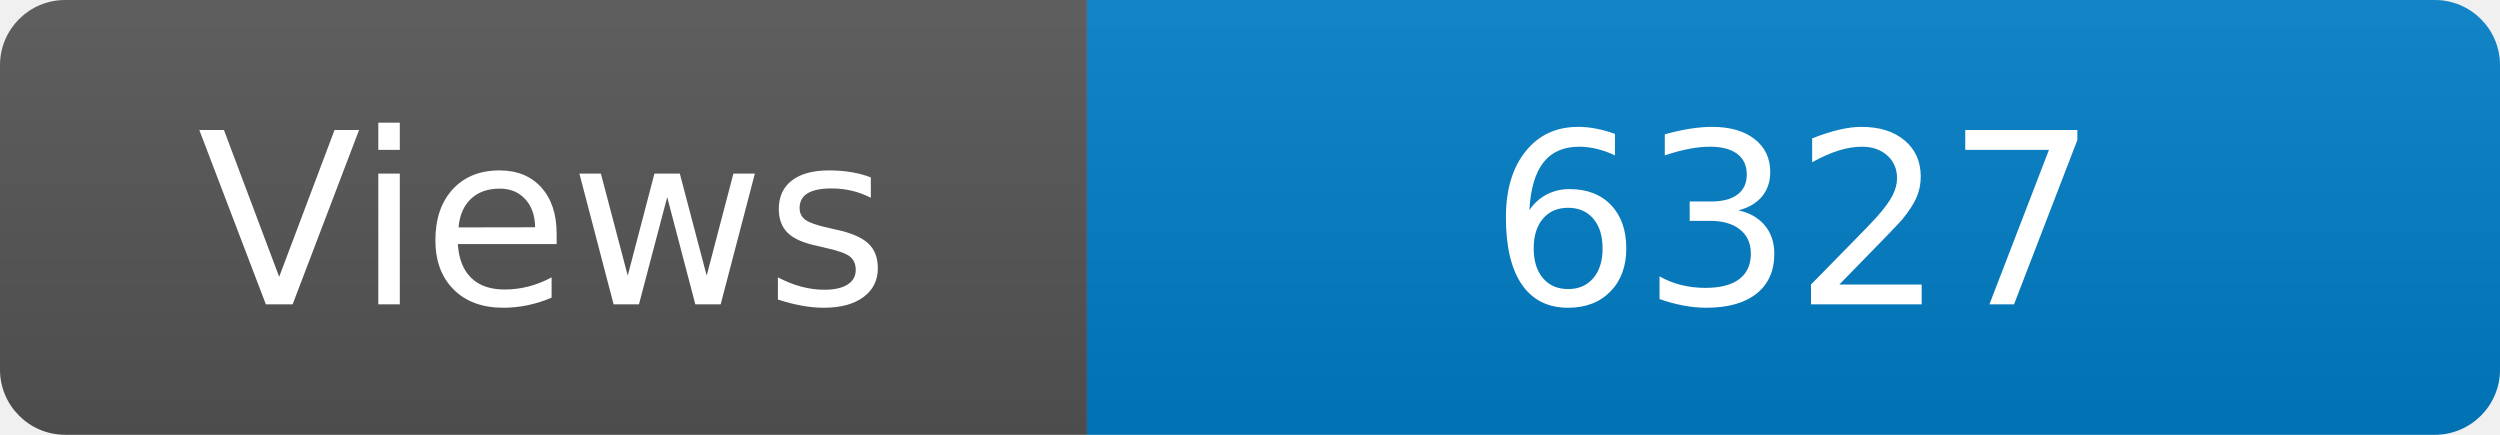
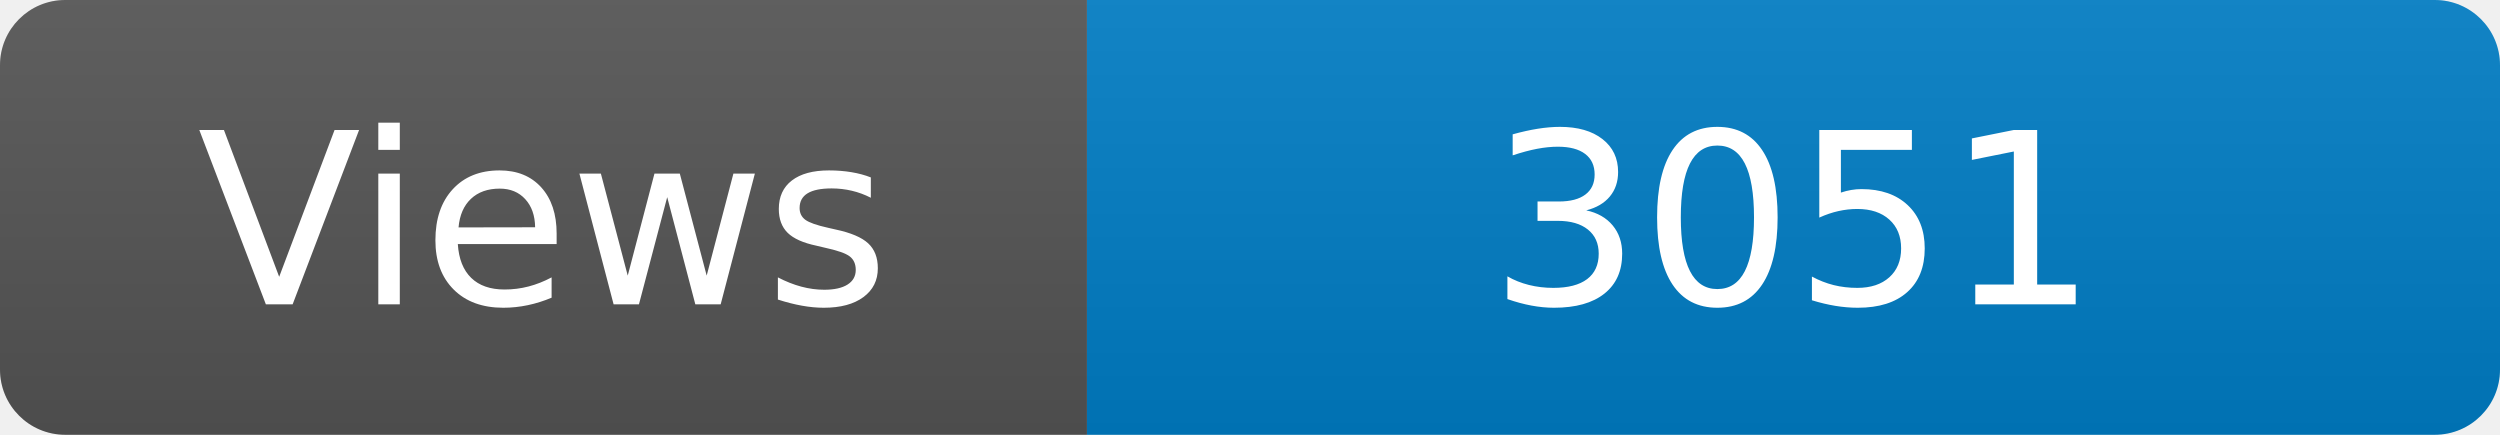
<svg xmlns="http://www.w3.org/2000/svg" width="115" height="20" role="img" aria-label="Maintained?: yes">
  <linearGradient id="s" x2="0" y2="100%">
    <stop offset="0" stop-color="#bbb" stop-opacity=".1" />
    <stop offset="1" stop-opacity=".1" />
  </linearGradient>
  <clipPath id="r">
    <rect width="115" height="20" rx="3" fill="#fff" />
  </clipPath>
  <g clip-path="url(#r)">
    <rect width="50" height="20" fill="#555" />
    <rect x="50" width="160" height="20" fill="#007ec6" />
    <rect width="115" height="20" fill="url(#s)" />
  </g>
  <g fill="#fff" text-anchor="middle" font-family="Verdana,Geneva,DejaVu Sans,sans-serif" font-size="110">
    <text x="250" y="140" transform="scale(.1)" fill="#fff">Views</text>
-     <text x="825" y="140" transform="scale(.1)" fill="#fff">6327</text>
+     <text x="825" y="140" transform="scale(.1)" fill="#fff">3051</text>
  </g>
</svg>
